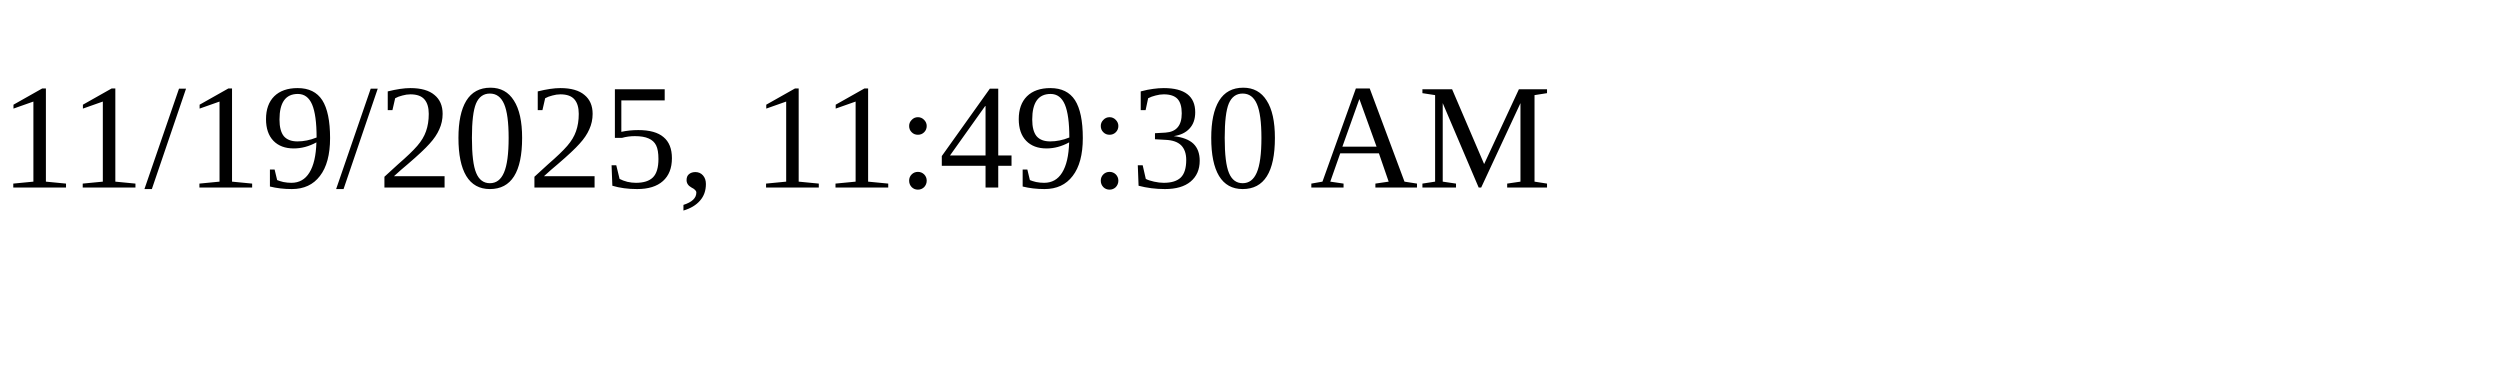
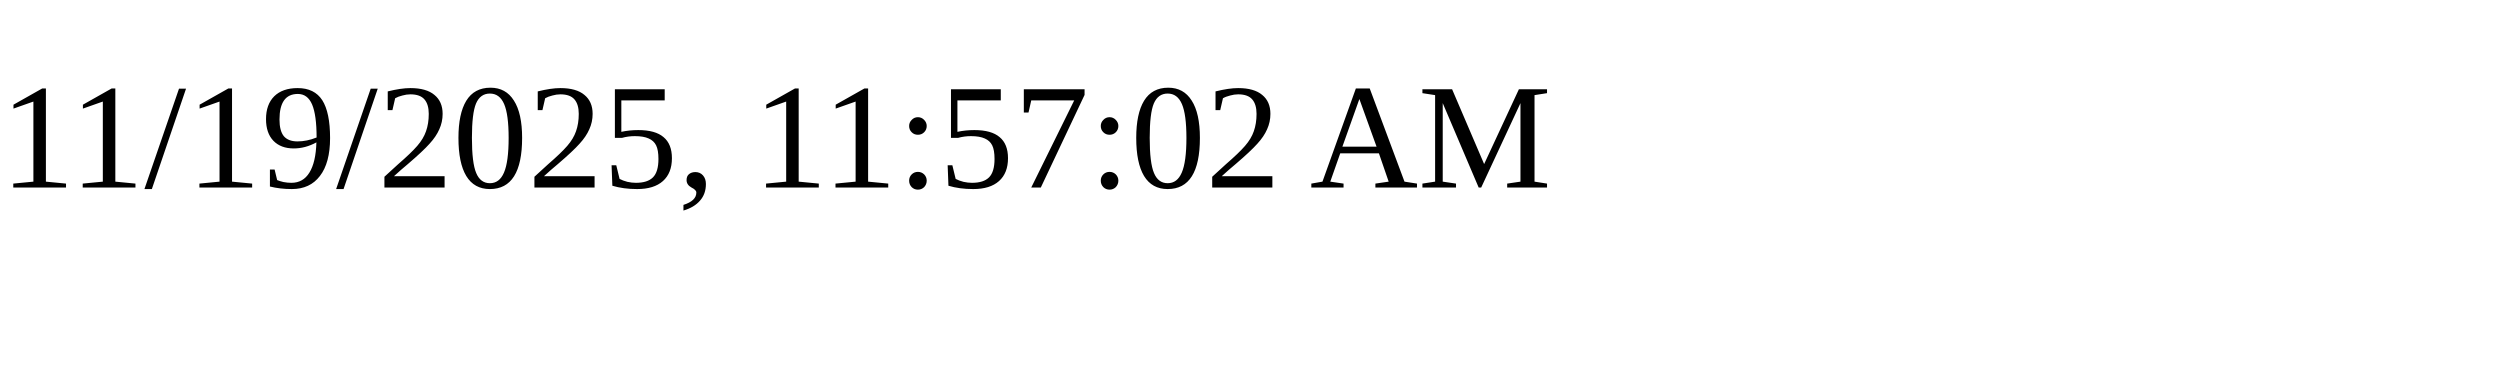
<svg xmlns="http://www.w3.org/2000/svg" height="30" width="200">
-   <text x="0" y="15">11/19/2025, 11:49:30 AM</text>
+   <text x="0" y="15">11/19/2025, 11:57:02 AM</text>
</svg>
